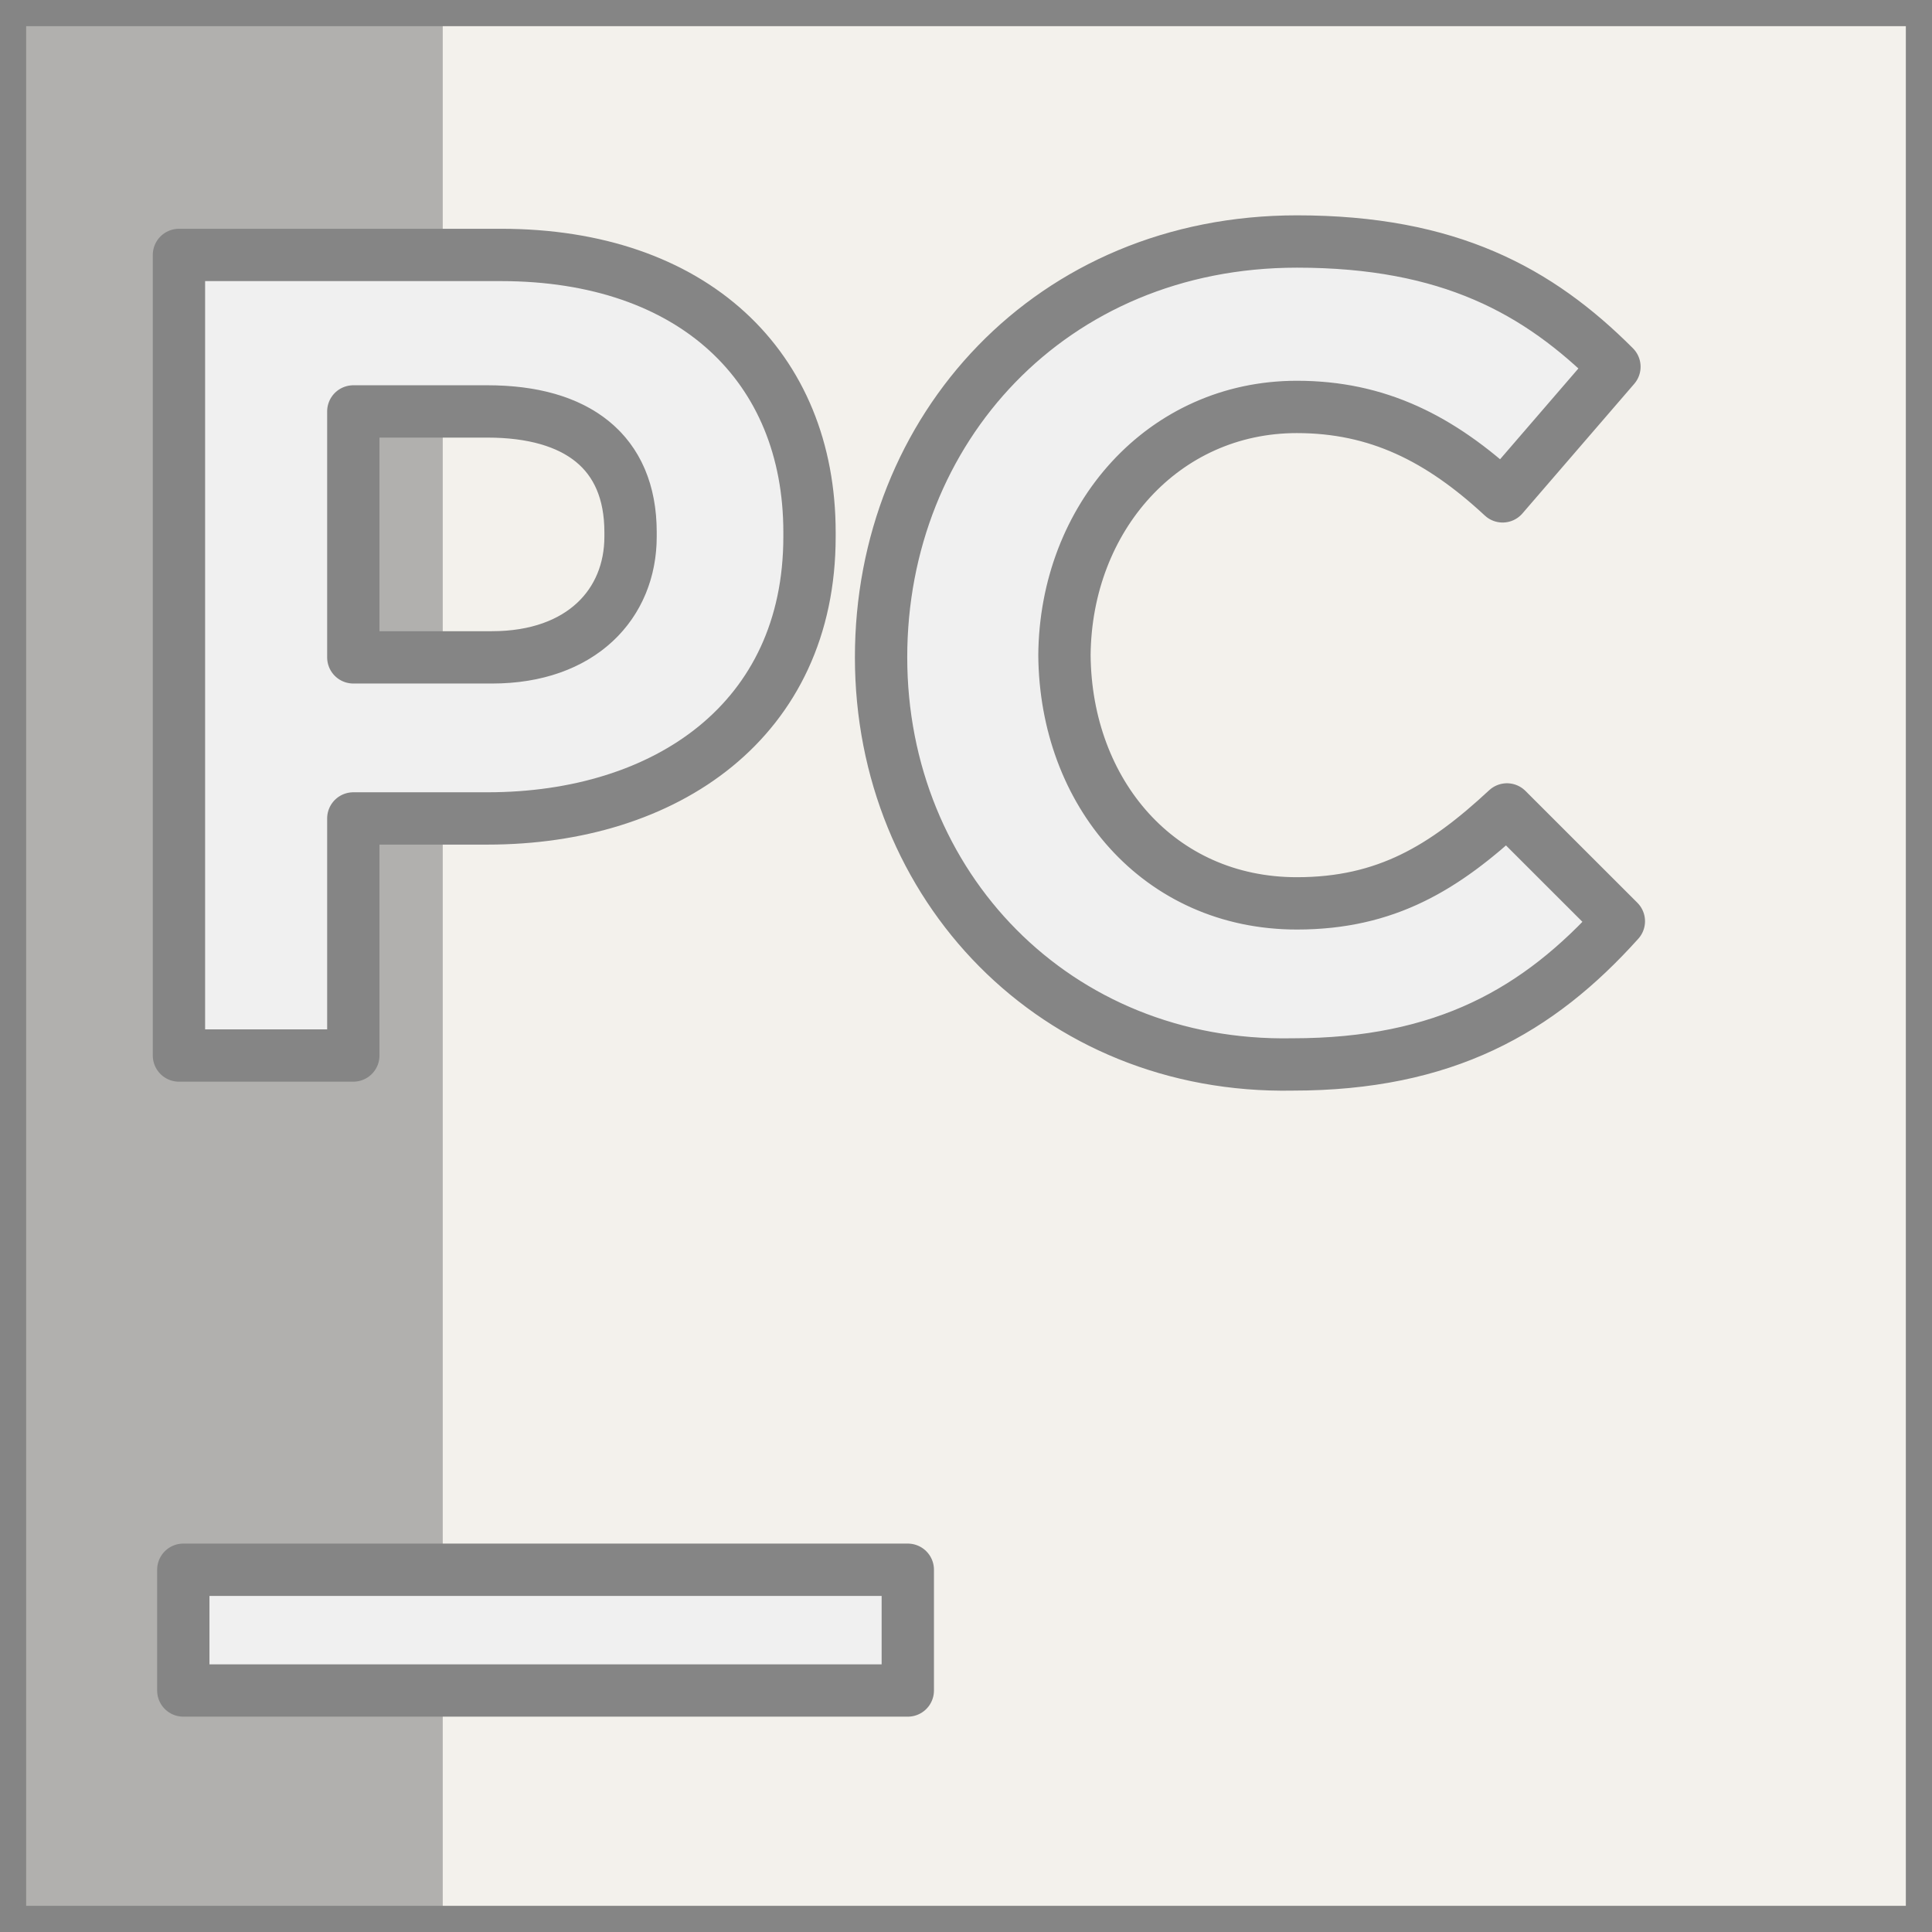
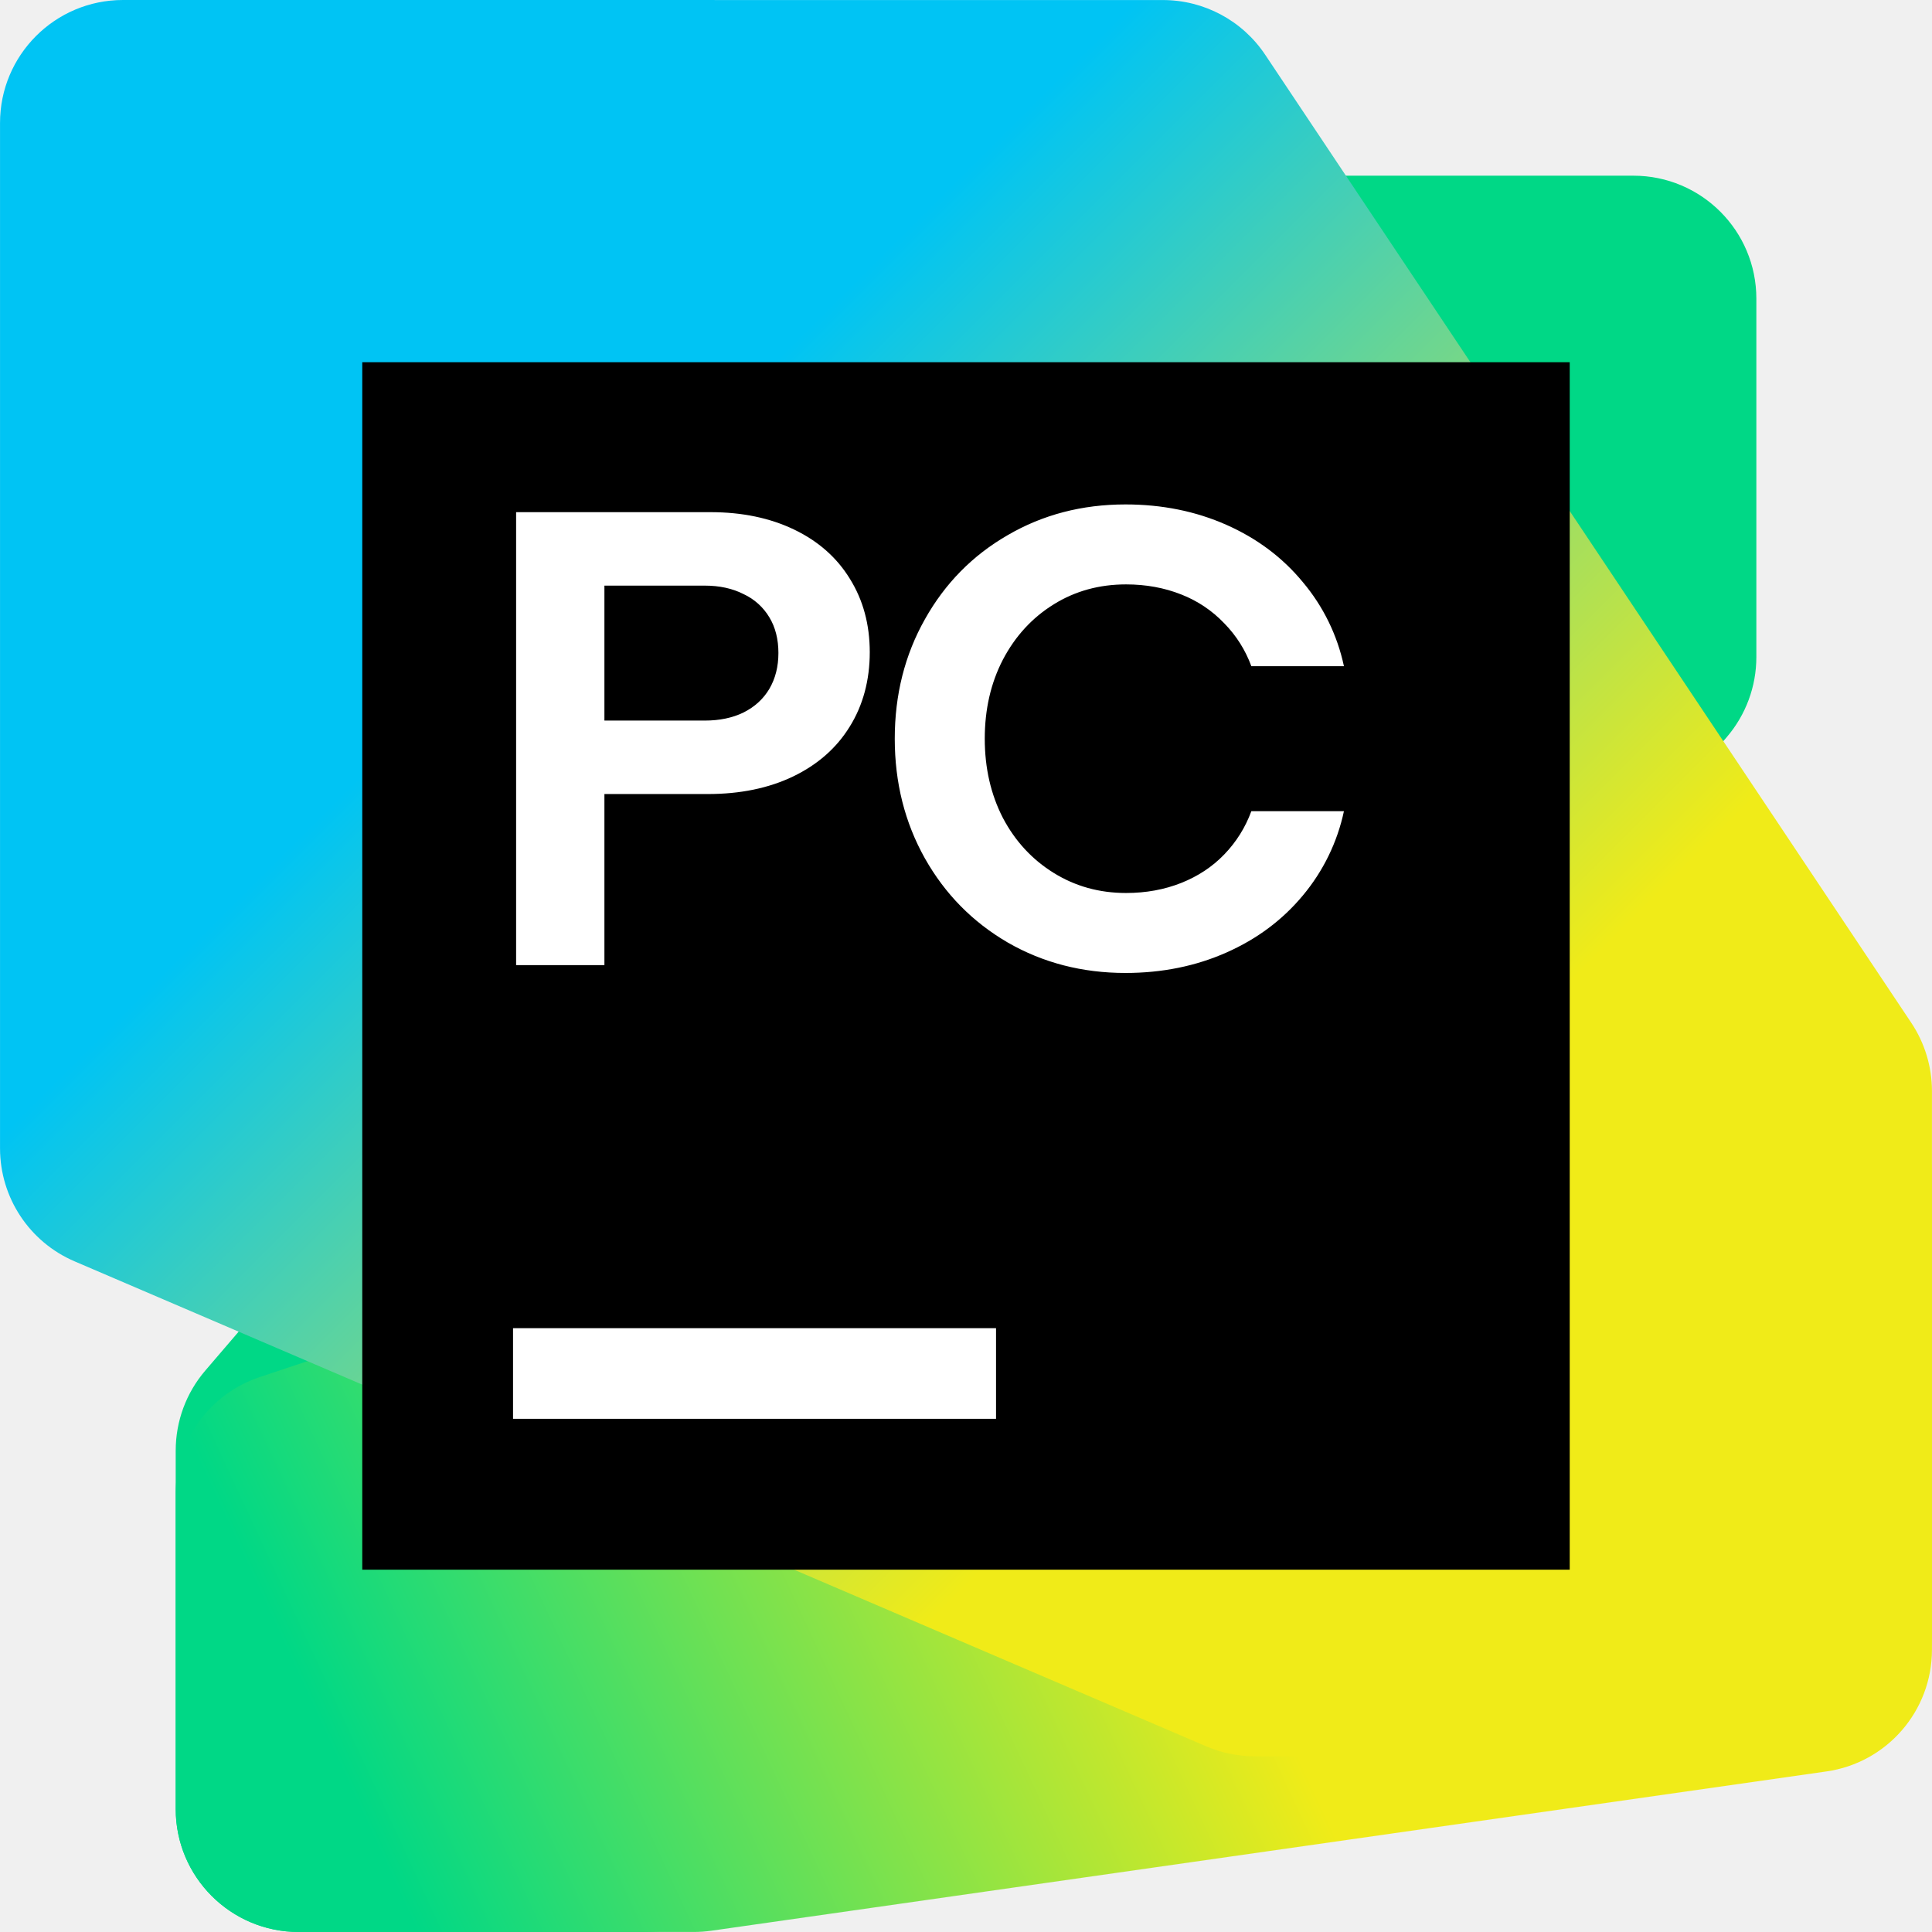
<svg xmlns="http://www.w3.org/2000/svg" viewBox="0 0 24 24" role="img" aria-label="PyCharm">
  <defs>
-     <clipPath id="tss_pycharm_cs">
-       <path clip-rule="evenodd" d="M7.833 6.666v-.055c0-1-.667-1.5-1.778-1.5H4.389v3.055h1.723c1.111 0 1.721-.666 1.721-1.5zM0 0v24h24V0H0zm2.223 3.167h4c2.389 0 3.833 1.389 3.833 3.445v.055c0 2.278-1.778 3.5-4.001 3.5H4.389v2.945H2.223V3.167zM11.277 21h-9v-1.5h9V21zm4.779-7.777c-2.944.055-5.111-2.223-5.111-5.057C10.944 5.333 13.056 3 16.111 3c1.889 0 3 .611 3.944 1.556l-1.389 1.61c-.778-.722-1.556-1.111-2.556-1.111-1.658 0-2.873 1.375-2.887 3.084.014 1.709 1.174 3.083 2.887 3.083 1.111 0 1.833-.445 2.61-1.167l1.39 1.389c-.999 1.112-2.166 1.779-4.054 1.779z" />
-     </clipPath>
+     <defs>
+       <linearGradient id="tss_pycharm_a" x1="7.621" x2="61.248" y1="64.719" y2="39.856" gradientTransform="matrix(1.99992 0 0 1.99992 .002 0)" gradientUnits="userSpaceOnUse">
+         <stop offset=".1" stop-color="#00D886" />
+         <stop offset=".59" stop-color="#F0EB18" />
+       </linearGradient>
+       <linearGradient id="tss_pycharm_b" x1="60.019" x2="1.313" y1="59.778" y2="1.072" gradientTransform="matrix(1.99992 0 0 1.99992 .002 0)" gradientUnits="userSpaceOnUse">
+         <stop offset=".3" stop-color="#F0EB18" />
+         <stop offset=".7" stop-color="#00C4F4" />
+       </linearGradient>
+     </defs>
  </defs>
-   <style>@keyframes tss_pycharm_fl{0%,100%{fill-opacity:0.55}34%,84%{fill-opacity:1}}@keyframes tss_pycharm_sw{0%{transform:translateX(-22px) skewX(-22deg)}45%,82%{transform:translateX(24px) skewX(-22deg)}100%{transform:translateX(24px) skewX(-22deg)}}.tss_pycharm_fl{animation:tss_pycharm_fl 3.6s ease-in-out infinite}.tss_pycharm_sw{animation:tss_pycharm_sw 3.6s cubic-bezier(0.22,1,0.36,1) infinite}@keyframes tss_pycharm_sp0{0%,0%{stroke-dashoffset:100;stroke-opacity:1}30%,78%{stroke-dashoffset:0;stroke-opacity:0.25}100%{stroke-dashoffset:-100;stroke-opacity:1}}.tss_pycharm_sp0{stroke-dasharray:100;animation:tss_pycharm_sp0 3.6s cubic-bezier(0.22,1,0.36,1) infinite}@keyframes tss_pycharm_sp1{0%,6%{stroke-dashoffset:100;stroke-opacity:1}35%,78%{stroke-dashoffset:0;stroke-opacity:0.25}100%{stroke-dashoffset:-100;stroke-opacity:1}}.tss_pycharm_sp1{stroke-dasharray:100;animation:tss_pycharm_sp1 3.6s cubic-bezier(0.22,1,0.36,1) infinite}@keyframes tss_pycharm_sp2{0%,12%{stroke-dashoffset:100;stroke-opacity:1}40%,78%{stroke-dashoffset:0;stroke-opacity:0.25}100%{stroke-dashoffset:-100;stroke-opacity:1}}.tss_pycharm_sp2{stroke-dasharray:100;animation:tss_pycharm_sp2 3.6s cubic-bezier(0.22,1,0.36,1) infinite}@media (prefers-reduced-motion: reduce){.tss_pycharm_fl{animation:none!important;transform:none!important;fill-opacity:1!important}.tss_pycharm_sw{animation:none!important;transform:none!important;opacity:0!important}.tss_pycharm_sp0{animation:none!important;stroke-dashoffset:0!important;stroke-opacity:0!important}.tss_pycharm_sp1{animation:none!important;stroke-dashoffset:0!important;stroke-opacity:0!important}.tss_pycharm_sp2{animation:none!important;stroke-dashoffset:0!important;stroke-opacity:0!important}}</style>
-   <path class="tss_pycharm_fl" fill="#F3F1EC" fill-rule="evenodd" d="M7.833 6.666v-.055c0-1-.667-1.5-1.778-1.5H4.389v3.055h1.723c1.111 0 1.721-.666 1.721-1.5zM0 0v24h24V0H0zm2.223 3.167h4c2.389 0 3.833 1.389 3.833 3.445v.055c0 2.278-1.778 3.5-4.001 3.5H4.389v2.945H2.223V3.167zM11.277 21h-9v-1.5h9V21zm4.779-7.777c-2.944.055-5.111-2.223-5.111-5.057C10.944 5.333 13.056 3 16.111 3c1.889 0 3 .611 3.944 1.556l-1.389 1.61c-.778-.722-1.556-1.111-2.556-1.111-1.658 0-2.873 1.375-2.887 3.084.014 1.709 1.174 3.083 2.887 3.083 1.111 0 1.833-.445 2.61-1.167l1.39 1.389c-.999 1.112-2.166 1.779-4.054 1.779z" />
-   <path class="tss_pycharm_sp0" pathLength="100" fill="none" stroke="#858585" stroke-width="0.65" stroke-linecap="round" stroke-linejoin="round" d="M7.833 6.666 v-0.055 c0 -1 -0.667 -1.5 -1.778 -1.5 H4.389 v3.055 h1.723 c1.111 0 1.721 -0.666 1.721 -1.5 Z M0 0 v24 h24 V0 H0 Z" />
-   <path class="tss_pycharm_sp1" pathLength="100" fill="none" stroke="#858585" stroke-width="0.65" stroke-linecap="round" stroke-linejoin="round" d="M2.223 3.167 h4 c2.389 0 3.833 1.389 3.833 3.445 v0.055 c0 2.278 -1.778 3.5 -4.001 3.5 H4.389 v2.945 H2.223 V3.167 Z M11.277 21 h-9 v-1.5 h9 V21 Z" />
-   <path class="tss_pycharm_sp2" pathLength="100" fill="none" stroke="#858585" stroke-width="0.65" stroke-linecap="round" stroke-linejoin="round" d="M16.056 13.223 c-2.944 0.055 -5.111 -2.223 -5.111 -5.057 C10.944 5.333 13.056 3 16.111 3 c1.889 0 3 0.611 3.944 1.556 l-1.389 1.61 c-0.778 -0.722 -1.556 -1.111 -2.556 -1.111 c-1.658 0 -2.873 1.375 -2.887 3.084 c0.014 1.709 1.174 3.083 2.887 3.083 c1.111 0 1.833 -0.445 2.61 -1.167 l1.39 1.389 c-0.999 1.112 -2.166 1.779 -4.054 1.779 Z" />
-   <g clip-path="url(#tss_pycharm_cs)">
-     <rect class="tss_pycharm_sw" x="0" y="-2" width="5.5" height="28" fill="#858585" fill-opacity="0.6" />
+   <style>@keyframes tss_pycharm_al{0%{opacity:0}4%,92%{opacity:1}98%,100%{opacity:0}}@keyframes tss_pycharm_s0{0%,0%{opacity:0;transform:translateY(8px)}26%,100%{opacity:1;transform:translateY(0)}}@keyframes tss_pycharm_s1{0%,3%{opacity:0;transform:translateY(8px)}29%,100%{opacity:1;transform:translateY(0)}}@keyframes tss_pycharm_s2{0%,6%{opacity:0;transform:translateY(8px)}32%,100%{opacity:1;transform:translateY(0)}}@keyframes tss_pycharm_s3{0%,10%{opacity:0;transform:translateY(8px)}36%,100%{opacity:1;transform:translateY(0)}}@keyframes tss_pycharm_s4{0%,13%{opacity:0;transform:translateY(8px)}39%,100%{opacity:1;transform:translateY(0)}}.tss_pycharm_al{animation:tss_pycharm_al 3.6s linear infinite}.tss_pycharm_s0{animation:tss_pycharm_s0 3.6s cubic-bezier(.22,1,.36,1) infinite}.tss_pycharm_s1{animation:tss_pycharm_s1 3.6s cubic-bezier(.22,1,.36,1) infinite}.tss_pycharm_s2{animation:tss_pycharm_s2 3.6s cubic-bezier(.22,1,.36,1) infinite}.tss_pycharm_s3{animation:tss_pycharm_s3 3.6s cubic-bezier(.22,1,.36,1) infinite}.tss_pycharm_s4{animation:tss_pycharm_s4 3.6s cubic-bezier(.22,1,.36,1) infinite}@media (prefers-reduced-motion: reduce){.tss_pycharm_al{opacity:1!important}.tss_pycharm_al{animation:none!important}.tss_pycharm_s0{animation:none!important;opacity:1!important;transform:none!important}.tss_pycharm_s1{animation:none!important;opacity:1!important;transform:none!important}.tss_pycharm_s2{animation:none!important;opacity:1!important;transform:none!important}.tss_pycharm_s3{animation:none!important;opacity:1!important;transform:none!important}.tss_pycharm_s4{animation:none!important;opacity:1!important;transform:none!important}}</style>
+   <g class="tss_pycharm_al">
+     <g transform="translate(0 0) scale(0.1875)">
+       <path class="tss_pycharm_s0" fill="#00d886" d="m11.64 96.106.004 23.75A8.144 8.144 0 0 0 19.79 128h23.013a8.148 8.148 0 0 0 6.184-2.844l65.416-76.32a8.15 8.15 0 0 0 1.96-5.3v-23.75a8.145 8.145 0 0 0-8.145-8.146H85.202a8.149 8.149 0 0 0-6.185 2.844l-65.416 76.32a8.145 8.145 0 0 0-1.96 5.302z" />
+       <path class="tss_pycharm_s1" fill="url(#tss_pycharm_a)" d="M11.639 98.96v20.893a8.145 8.145 0 0 0 8.145 8.145h26.184c.385 0 .77-.028 1.152-.081l73.884-10.554a8.145 8.145 0 0 0 6.993-8.064V77.955c0-4.5-3.647-8.147-8.147-8.145l-37.075.009c-.875 0-1.745.14-2.574.418L17.208 91.235a8.146 8.146 0 0 0-5.57 7.727z" />
+       <path class="tss_pycharm_s2" fill="url(#tss_pycharm_b)" d="M.002 8.145V76.08a8.146 8.146 0 0 0 4.936 7.486L79.917 115.7a8.156 8.156 0 0 0 3.209.659h36.726a8.145 8.145 0 0 0 8.145-8.145v-35.93c0-1.61-.477-3.183-1.37-4.522L83.822 3.627A8.144 8.144 0 0 0 77.048.003L8.148 0A8.145 8.145 0 0 0 .002 8.145Z" />
+       <path class="tss_pycharm_s3" fill="#000" d="M103.998 23.999H24.001v79.997h79.997z" />
+       <path class="tss_pycharm_s4" fill="#fff" d="M74.565 33.42c-2.874 0-5.476.678-7.805 2.036-2.33 1.343-4.156 3.203-5.484 5.574-1.329 2.358-1.996 4.995-1.996 7.91 0 2.916.667 5.556 1.996 7.927 1.33 2.358 3.154 4.215 5.484 5.574 2.33 1.342 4.933 2.02 7.805 2.02 2.428 0 4.664-.455 6.693-1.355 2.03-.9 3.71-2.157 5.055-3.773a12.887 12.887 0 0 0 2.726-5.59h-6.134c-.4 1.085-1 2.044-1.801 2.872-.787.815-1.734 1.44-2.848 1.883-1.114.442-2.336.665-3.65.665-1.773 0-3.367-.444-4.795-1.33-1.43-.887-2.553-2.1-3.367-3.644-.8-1.556-1.201-3.306-1.201-5.249 0-1.943.4-3.69 1.2-5.233.816-1.557 1.938-2.78 3.368-3.667 1.428-.886 3.022-1.322 4.794-1.322 1.314 0 2.536.223 3.651.665a7.87 7.87 0 0 1 2.848 1.907c.8.815 1.4 1.762 1.801 2.847h6.134a12.764 12.764 0 0 0-2.726-5.573c-1.344-1.63-3.026-2.889-5.055-3.79-2.029-.9-4.265-1.354-6.693-1.354Zm-40.371.511v30.01h5.85V52.607h6.855c2.143 0 4.024-.388 5.639-1.16 1.63-.785 2.885-1.887 3.756-3.302.885-1.415 1.33-3.09 1.33-4.933s-.442-3.458-1.314-4.86c-.857-1.4-2.082-2.489-3.683-3.26-1.601-.773-3.457-1.16-5.558-1.16Zm5.85 4.868h6.644c.987 0 1.843.188 2.572.56a3.894 3.894 0 0 1 1.712 1.541c.4.656.6 1.46.6 2.361 0 .9-.2 1.692-.6 2.377-.4.673-.969 1.194-1.712 1.566-.73.357-1.585.536-2.572.536h-6.644zM33.99 87.997V94H65.99v-6.003z" />
+     </g>
  </g>
</svg>
